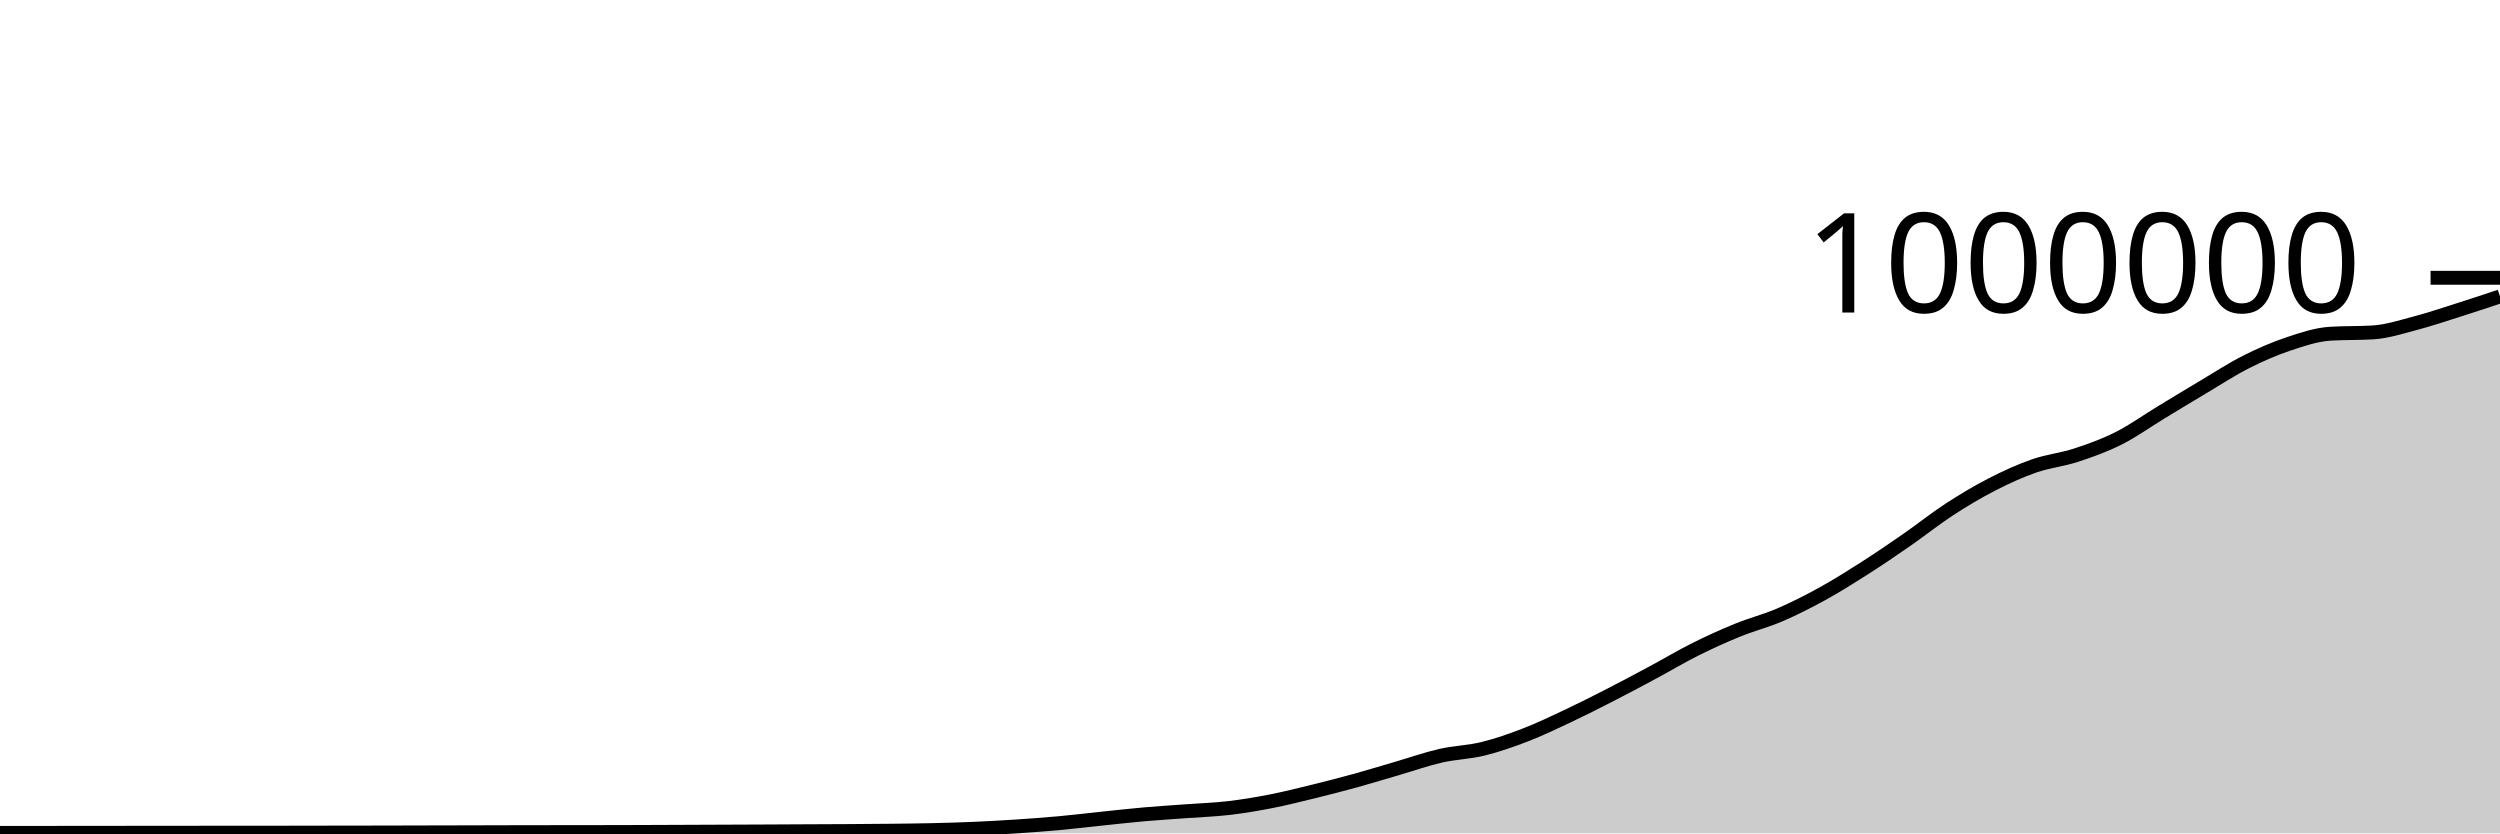
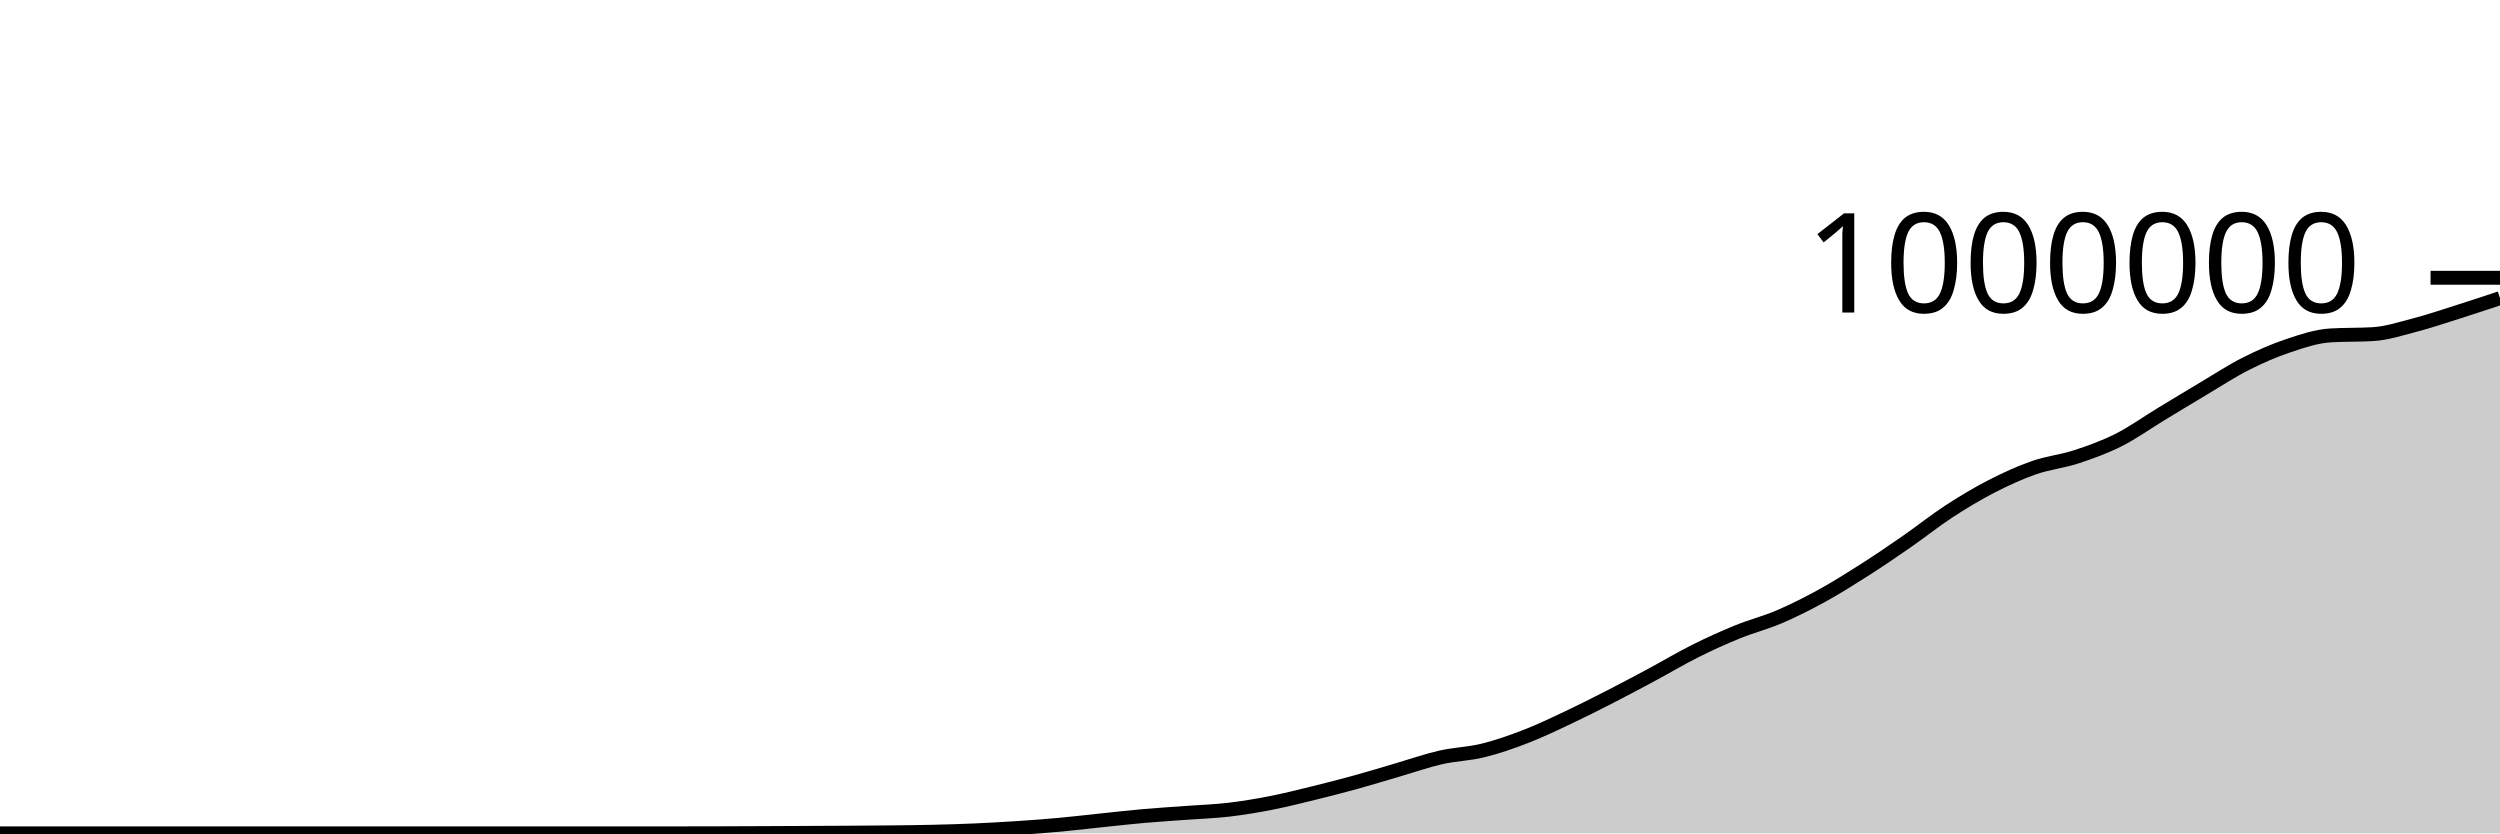
<svg xmlns="http://www.w3.org/2000/svg" viewBox="0 0 180 60">
  <g transform="translate(0,20)">
-     <path class="area" fill="rgba(0, 0, 0, 0.2)" d="M0,39.967C1.017,39.967,2.034,39.967,3.051,39.966C4.068,39.965,5.085,39.964,6.102,39.963C7.119,39.962,8.136,39.961,9.153,39.96C10.169,39.959,11.186,39.959,12.203,39.958C13.22,39.957,14.237,39.956,15.254,39.954C16.271,39.953,17.288,39.952,18.305,39.952C19.322,39.951,20.339,39.951,21.356,39.95C22.373,39.949,23.39,39.945,24.407,39.944C25.424,39.942,26.441,39.942,27.458,39.94C28.475,39.938,29.492,39.934,30.508,39.932C31.525,39.929,32.542,39.928,33.559,39.925C34.576,39.923,35.593,39.919,36.61,39.917C37.627,39.915,38.644,39.913,39.661,39.912C40.678,39.91,41.695,39.91,42.712,39.909C43.729,39.907,44.746,39.905,45.763,39.902C46.78,39.898,47.797,39.894,48.814,39.89C49.831,39.886,50.847,39.881,51.864,39.877C52.881,39.873,53.898,39.869,54.915,39.865C55.932,39.86,56.949,39.854,57.966,39.849C58.983,39.844,60,39.841,61.017,39.835C62.034,39.828,63.051,39.822,64.068,39.811C65.085,39.8,66.102,39.791,67.119,39.767C68.136,39.744,69.153,39.715,70.169,39.67C71.186,39.626,72.203,39.568,73.22,39.501C74.237,39.433,75.254,39.36,76.271,39.267C77.288,39.174,78.305,39.049,79.322,38.943C80.339,38.837,81.356,38.722,82.373,38.632C83.39,38.543,84.407,38.482,85.424,38.406C86.441,38.331,87.458,38.298,88.475,38.179C89.492,38.059,90.508,37.889,91.525,37.69C92.542,37.491,93.559,37.234,94.576,36.985C95.593,36.735,96.61,36.474,97.627,36.194C98.644,35.913,99.661,35.597,100.678,35.301C101.695,35.004,102.712,34.646,103.729,34.414C104.746,34.183,105.763,34.163,106.78,33.913C107.797,33.663,108.814,33.307,109.831,32.914C110.847,32.521,111.864,32.034,112.881,31.555C113.898,31.076,114.915,30.56,115.932,30.039C116.949,29.519,117.966,28.976,118.983,28.43C120,27.885,121.017,27.274,122.034,26.766C123.051,26.257,124.068,25.795,125.085,25.38C126.102,24.965,127.119,24.712,128.136,24.276C129.153,23.84,130.169,23.325,131.186,22.766C132.203,22.207,133.22,21.568,134.237,20.919C135.254,20.271,136.271,19.578,137.288,18.873C138.305,18.168,139.322,17.352,140.339,16.69C141.356,16.027,142.373,15.419,143.39,14.896C144.407,14.373,145.424,13.907,146.441,13.552C147.458,13.198,148.475,13.1,149.492,12.768C150.508,12.435,151.525,12.069,152.542,11.558C153.559,11.046,154.576,10.314,155.593,9.697C156.61,9.08,157.627,8.462,158.644,7.858C159.661,7.254,160.678,6.586,161.695,6.072C162.712,5.557,163.729,5.112,164.746,4.771C165.763,4.43,166.78,4.087,167.797,4.026C168.814,3.965,169.831,3.995,170.847,3.934C171.864,3.873,172.881,3.538,173.898,3.272C174.915,3.006,175.932,2.661,176.949,2.339C177.966,2.017,178.983,1.678,180,1.34L180,40C178.983,40,177.966,40,176.949,40C175.932,40,174.915,40,173.898,40C172.881,40,171.864,40,170.847,40C169.831,40,168.814,40,167.797,40C166.78,40,165.763,40,164.746,40C163.729,40,162.712,40,161.695,40C160.678,40,159.661,40,158.644,40C157.627,40,156.61,40,155.593,40C154.576,40,153.559,40,152.542,40C151.525,40,150.508,40,149.492,40C148.475,40,147.458,40,146.441,40C145.424,40,144.407,40,143.39,40C142.373,40,141.356,40,140.339,40C139.322,40,138.305,40,137.288,40C136.271,40,135.254,40,134.237,40C133.22,40,132.203,40,131.186,40C130.169,40,129.153,40,128.136,40C127.119,40,126.102,40,125.085,40C124.068,40,123.051,40,122.034,40C121.017,40,120,40,118.983,40C117.966,40,116.949,40,115.932,40C114.915,40,113.898,40,112.881,40C111.864,40,110.847,40,109.831,40C108.814,40,107.797,40,106.78,40C105.763,40,104.746,40,103.729,40C102.712,40,101.695,40,100.678,40C99.661,40,98.644,40,97.627,40C96.61,40,95.593,40,94.576,40C93.559,40,92.542,40,91.525,40C90.508,40,89.492,40,88.475,40C87.458,40,86.441,40,85.424,40C84.407,40,83.39,40,82.373,40C81.356,40,80.339,40,79.322,40C78.305,40,77.288,40,76.271,40C75.254,40,74.237,40,73.22,40C72.203,40,71.186,40,70.169,40C69.153,40,68.136,40,67.119,40C66.102,40,65.085,40,64.068,40C63.051,40,62.034,40,61.017,40C60,40,58.983,40,57.966,40C56.949,40,55.932,40,54.915,40C53.898,40,52.881,40,51.864,40C50.847,40,49.831,40,48.814,40C47.797,40,46.78,40,45.763,40C44.746,40,43.729,40,42.712,40C41.695,40,40.678,40,39.661,40C38.644,40,37.627,40,36.61,40C35.593,40,34.576,40,33.559,40C32.542,40,31.525,40,30.508,40C29.492,40,28.475,40,27.458,40C26.441,40,25.424,40,24.407,40C23.39,40,22.373,40,21.356,40C20.339,40,19.322,40,18.305,40C17.288,40,16.271,40,15.254,40C14.237,40,13.22,40,12.203,40C11.186,40,10.169,40,9.153,40C8.136,40,7.119,40,6.102,40C5.085,40,4.068,40,3.051,40C2.034,40,1.017,40,0,40Z" />
-     <path class="line" stroke="black" fill="none" d="M0,39.967C1.017,39.967,2.034,39.967,3.051,39.966C4.068,39.965,5.085,39.964,6.102,39.963C7.119,39.962,8.136,39.961,9.153,39.96C10.169,39.959,11.186,39.959,12.203,39.958C13.22,39.957,14.237,39.956,15.254,39.954C16.271,39.953,17.288,39.952,18.305,39.952C19.322,39.951,20.339,39.951,21.356,39.95C22.373,39.949,23.39,39.945,24.407,39.944C25.424,39.942,26.441,39.942,27.458,39.94C28.475,39.938,29.492,39.934,30.508,39.932C31.525,39.929,32.542,39.928,33.559,39.925C34.576,39.923,35.593,39.919,36.61,39.917C37.627,39.915,38.644,39.913,39.661,39.912C40.678,39.91,41.695,39.91,42.712,39.909C43.729,39.907,44.746,39.905,45.763,39.902C46.78,39.898,47.797,39.894,48.814,39.89C49.831,39.886,50.847,39.881,51.864,39.877C52.881,39.873,53.898,39.869,54.915,39.865C55.932,39.86,56.949,39.854,57.966,39.849C58.983,39.844,60,39.841,61.017,39.835C62.034,39.828,63.051,39.822,64.068,39.811C65.085,39.8,66.102,39.791,67.119,39.767C68.136,39.744,69.153,39.715,70.169,39.67C71.186,39.626,72.203,39.568,73.22,39.501C74.237,39.433,75.254,39.36,76.271,39.267C77.288,39.174,78.305,39.049,79.322,38.943C80.339,38.837,81.356,38.722,82.373,38.632C83.39,38.543,84.407,38.482,85.424,38.406C86.441,38.331,87.458,38.298,88.475,38.179C89.492,38.059,90.508,37.889,91.525,37.69C92.542,37.491,93.559,37.234,94.576,36.985C95.593,36.735,96.61,36.474,97.627,36.194C98.644,35.913,99.661,35.597,100.678,35.301C101.695,35.004,102.712,34.646,103.729,34.414C104.746,34.183,105.763,34.163,106.78,33.913C107.797,33.663,108.814,33.307,109.831,32.914C110.847,32.521,111.864,32.034,112.881,31.555C113.898,31.076,114.915,30.56,115.932,30.039C116.949,29.519,117.966,28.976,118.983,28.43C120,27.885,121.017,27.274,122.034,26.766C123.051,26.257,124.068,25.795,125.085,25.38C126.102,24.965,127.119,24.712,128.136,24.276C129.153,23.84,130.169,23.325,131.186,22.766C132.203,22.207,133.22,21.568,134.237,20.919C135.254,20.271,136.271,19.578,137.288,18.873C138.305,18.168,139.322,17.352,140.339,16.69C141.356,16.027,142.373,15.419,143.39,14.896C144.407,14.373,145.424,13.907,146.441,13.552C147.458,13.198,148.475,13.1,149.492,12.768C150.508,12.435,151.525,12.069,152.542,11.558C153.559,11.046,154.576,10.314,155.593,9.697C156.61,9.08,157.627,8.462,158.644,7.858C159.661,7.254,160.678,6.586,161.695,6.072C162.712,5.557,163.729,5.112,164.746,4.771C165.763,4.43,166.78,4.087,167.797,4.026C168.814,3.965,169.831,3.995,170.847,3.934C171.864,3.873,172.881,3.538,173.898,3.272C174.915,3.006,175.932,2.661,176.949,2.339C177.966,2.017,178.983,1.678,180,1.34" />
+     <path class="area" fill="rgba(0, 0, 0, 0.2)" d="M0,40C1.017,40,2.034,40,3.051,40C4.068,40,5.085,40,6.102,40C7.119,40,8.136,40,9.153,40C10.169,40,11.186,40,12.203,40C13.22,40,14.237,40,15.254,40C16.271,40,17.288,40,18.305,40C19.322,40,20.339,40,21.356,40C22.373,40,23.39,40,24.407,40C25.424,40,26.441,40,27.458,40C28.475,40,29.492,40,30.508,40C31.525,40,32.542,40,33.559,40C34.576,40,35.593,40,36.61,40C37.627,40,38.644,40,39.661,40C40.678,40,41.695,40,42.712,40C43.729,40,44.746,40,45.763,40C46.78,40,47.797,40,48.814,40C49.831,40,50.847,39.997,51.864,39.994C52.881,39.991,53.898,39.987,54.915,39.982C55.932,39.977,56.949,39.972,57.966,39.967C58.983,39.962,60,39.959,61.017,39.952C62.034,39.946,63.051,39.94,64.068,39.929C65.085,39.918,66.102,39.909,67.119,39.885C68.136,39.862,69.153,39.833,70.169,39.788C71.186,39.744,72.203,39.686,73.22,39.619C74.237,39.552,75.254,39.478,76.271,39.385C77.288,39.293,78.305,39.168,79.322,39.062C80.339,38.956,81.356,38.84,82.373,38.751C83.39,38.661,84.407,38.601,85.424,38.525C86.441,38.45,87.458,38.417,88.475,38.298C89.492,38.179,90.508,38.008,91.525,37.809C92.542,37.61,93.559,37.353,94.576,37.104C95.593,36.855,96.61,36.594,97.627,36.313C98.644,36.033,99.661,35.717,100.678,35.421C101.695,35.124,102.712,34.766,103.729,34.534C104.746,34.303,105.763,34.283,106.78,34.033C107.797,33.783,108.814,33.427,109.831,33.034C110.847,32.641,111.864,32.154,112.881,31.675C113.898,31.196,114.915,30.681,115.932,30.16C116.949,29.639,117.966,29.096,118.983,28.551C120,28.005,121.017,27.395,122.034,26.887C123.051,26.378,124.068,25.916,125.085,25.501C126.102,25.086,127.119,24.833,128.136,24.397C129.153,23.961,130.169,23.447,131.186,22.887C132.203,22.328,133.22,21.69,134.237,21.041C135.254,20.392,136.271,19.699,137.288,18.994C138.305,18.289,139.322,17.474,140.339,16.811C141.356,16.149,142.373,15.541,143.39,15.018C144.407,14.495,145.424,14.029,146.441,13.675C147.458,13.32,148.475,13.223,149.492,12.89C150.508,12.558,151.525,12.192,152.542,11.68C153.559,11.168,154.576,10.436,155.593,9.82C156.61,9.203,157.627,8.585,158.644,7.981C159.661,7.377,160.678,6.709,161.695,6.195C162.712,5.68,163.729,5.235,164.746,4.895C165.763,4.554,166.78,4.21,167.797,4.149C168.814,4.088,169.831,4.119,170.847,4.058C171.864,3.997,172.881,3.662,173.898,3.396C174.915,3.13,175.932,2.785,176.949,2.463C177.966,2.141,178.983,1.802,180,1.464L180,40C178.983,40,177.966,40,176.949,40C175.932,40,174.915,40,173.898,40C172.881,40,171.864,40,170.847,40C169.831,40,168.814,40,167.797,40C166.78,40,165.763,40,164.746,40C163.729,40,162.712,40,161.695,40C160.678,40,159.661,40,158.644,40C157.627,40,156.61,40,155.593,40C154.576,40,153.559,40,152.542,40C151.525,40,150.508,40,149.492,40C148.475,40,147.458,40,146.441,40C145.424,40,144.407,40,143.39,40C142.373,40,141.356,40,140.339,40C139.322,40,138.305,40,137.288,40C136.271,40,135.254,40,134.237,40C133.22,40,132.203,40,131.186,40C130.169,40,129.153,40,128.136,40C127.119,40,126.102,40,125.085,40C124.068,40,123.051,40,122.034,40C121.017,40,120,40,118.983,40C117.966,40,116.949,40,115.932,40C114.915,40,113.898,40,112.881,40C111.864,40,110.847,40,109.831,40C108.814,40,107.797,40,106.78,40C105.763,40,104.746,40,103.729,40C102.712,40,101.695,40,100.678,40C99.661,40,98.644,40,97.627,40C96.61,40,95.593,40,94.576,40C93.559,40,92.542,40,91.525,40C90.508,40,89.492,40,88.475,40C87.458,40,86.441,40,85.424,40C84.407,40,83.39,40,82.373,40C81.356,40,80.339,40,79.322,40C78.305,40,77.288,40,76.271,40C75.254,40,74.237,40,73.22,40C72.203,40,71.186,40,70.169,40C69.153,40,68.136,40,67.119,40C66.102,40,65.085,40,64.068,40C63.051,40,62.034,40,61.017,40C60,40,58.983,40,57.966,40C56.949,40,55.932,40,54.915,40C53.898,40,52.881,40,51.864,40C50.847,40,49.831,40,48.814,40C47.797,40,46.78,40,45.763,40C44.746,40,43.729,40,42.712,40C41.695,40,40.678,40,39.661,40C38.644,40,37.627,40,36.61,40C35.593,40,34.576,40,33.559,40C32.542,40,31.525,40,30.508,40C29.492,40,28.475,40,27.458,40C26.441,40,25.424,40,24.407,40C23.39,40,22.373,40,21.356,40C20.339,40,19.322,40,18.305,40C17.288,40,16.271,40,15.254,40C14.237,40,13.22,40,12.203,40C11.186,40,10.169,40,9.153,40C8.136,40,7.119,40,6.102,40C5.085,40,4.068,40,3.051,40C2.034,40,1.017,40,0,40Z" />
+     <path class="line" stroke="black" fill="none" d="M0,40C1.017,40,2.034,40,3.051,40C4.068,40,5.085,40,6.102,40C7.119,40,8.136,40,9.153,40C10.169,40,11.186,40,12.203,40C13.22,40,14.237,40,15.254,40C16.271,40,17.288,40,18.305,40C19.322,40,20.339,40,21.356,40C22.373,40,23.39,40,24.407,40C25.424,40,26.441,40,27.458,40C28.475,40,29.492,40,30.508,40C31.525,40,32.542,40,33.559,40C34.576,40,35.593,40,36.61,40C37.627,40,38.644,40,39.661,40C40.678,40,41.695,40,42.712,40C43.729,40,44.746,40,45.763,40C46.78,40,47.797,40,48.814,40C49.831,40,50.847,39.997,51.864,39.994C52.881,39.991,53.898,39.987,54.915,39.982C55.932,39.977,56.949,39.972,57.966,39.967C58.983,39.962,60,39.959,61.017,39.952C62.034,39.946,63.051,39.94,64.068,39.929C65.085,39.918,66.102,39.909,67.119,39.885C68.136,39.862,69.153,39.833,70.169,39.788C71.186,39.744,72.203,39.686,73.22,39.619C74.237,39.552,75.254,39.478,76.271,39.385C77.288,39.293,78.305,39.168,79.322,39.062C80.339,38.956,81.356,38.84,82.373,38.751C83.39,38.661,84.407,38.601,85.424,38.525C86.441,38.45,87.458,38.417,88.475,38.298C89.492,38.179,90.508,38.008,91.525,37.809C92.542,37.61,93.559,37.353,94.576,37.104C95.593,36.855,96.61,36.594,97.627,36.313C98.644,36.033,99.661,35.717,100.678,35.421C101.695,35.124,102.712,34.766,103.729,34.534C104.746,34.303,105.763,34.283,106.78,34.033C107.797,33.783,108.814,33.427,109.831,33.034C110.847,32.641,111.864,32.154,112.881,31.675C113.898,31.196,114.915,30.681,115.932,30.16C116.949,29.639,117.966,29.096,118.983,28.551C120,28.005,121.017,27.395,122.034,26.887C123.051,26.378,124.068,25.916,125.085,25.501C126.102,25.086,127.119,24.833,128.136,24.397C129.153,23.961,130.169,23.447,131.186,22.887C132.203,22.328,133.22,21.69,134.237,21.041C135.254,20.392,136.271,19.699,137.288,18.994C138.305,18.289,139.322,17.474,140.339,16.811C141.356,16.149,142.373,15.541,143.39,15.018C144.407,14.495,145.424,14.029,146.441,13.675C147.458,13.32,148.475,13.223,149.492,12.89C150.508,12.558,151.525,12.192,152.542,11.68C153.559,11.168,154.576,10.436,155.593,9.82C156.61,9.203,157.627,8.585,158.644,7.981C159.661,7.377,160.678,6.709,161.695,6.195C162.712,5.68,163.729,5.235,164.746,4.895C165.763,4.554,166.78,4.21,167.797,4.149C168.814,4.088,169.831,4.119,170.847,4.058C171.864,3.997,172.881,3.662,173.898,3.396C174.915,3.13,175.932,2.785,176.949,2.463C177.966,2.141,178.983,1.802,180,1.464" />
    <path class="axis-ceiling" stroke-width="1" stroke="black" fill="none" d="M175,0L180,0" />
    <text class="axis-ceiling-label" font-family="sans-serif" text-anchor="end" font-size="10px" x="170" y="2.5">1000000</text>
  </g>
</svg>
